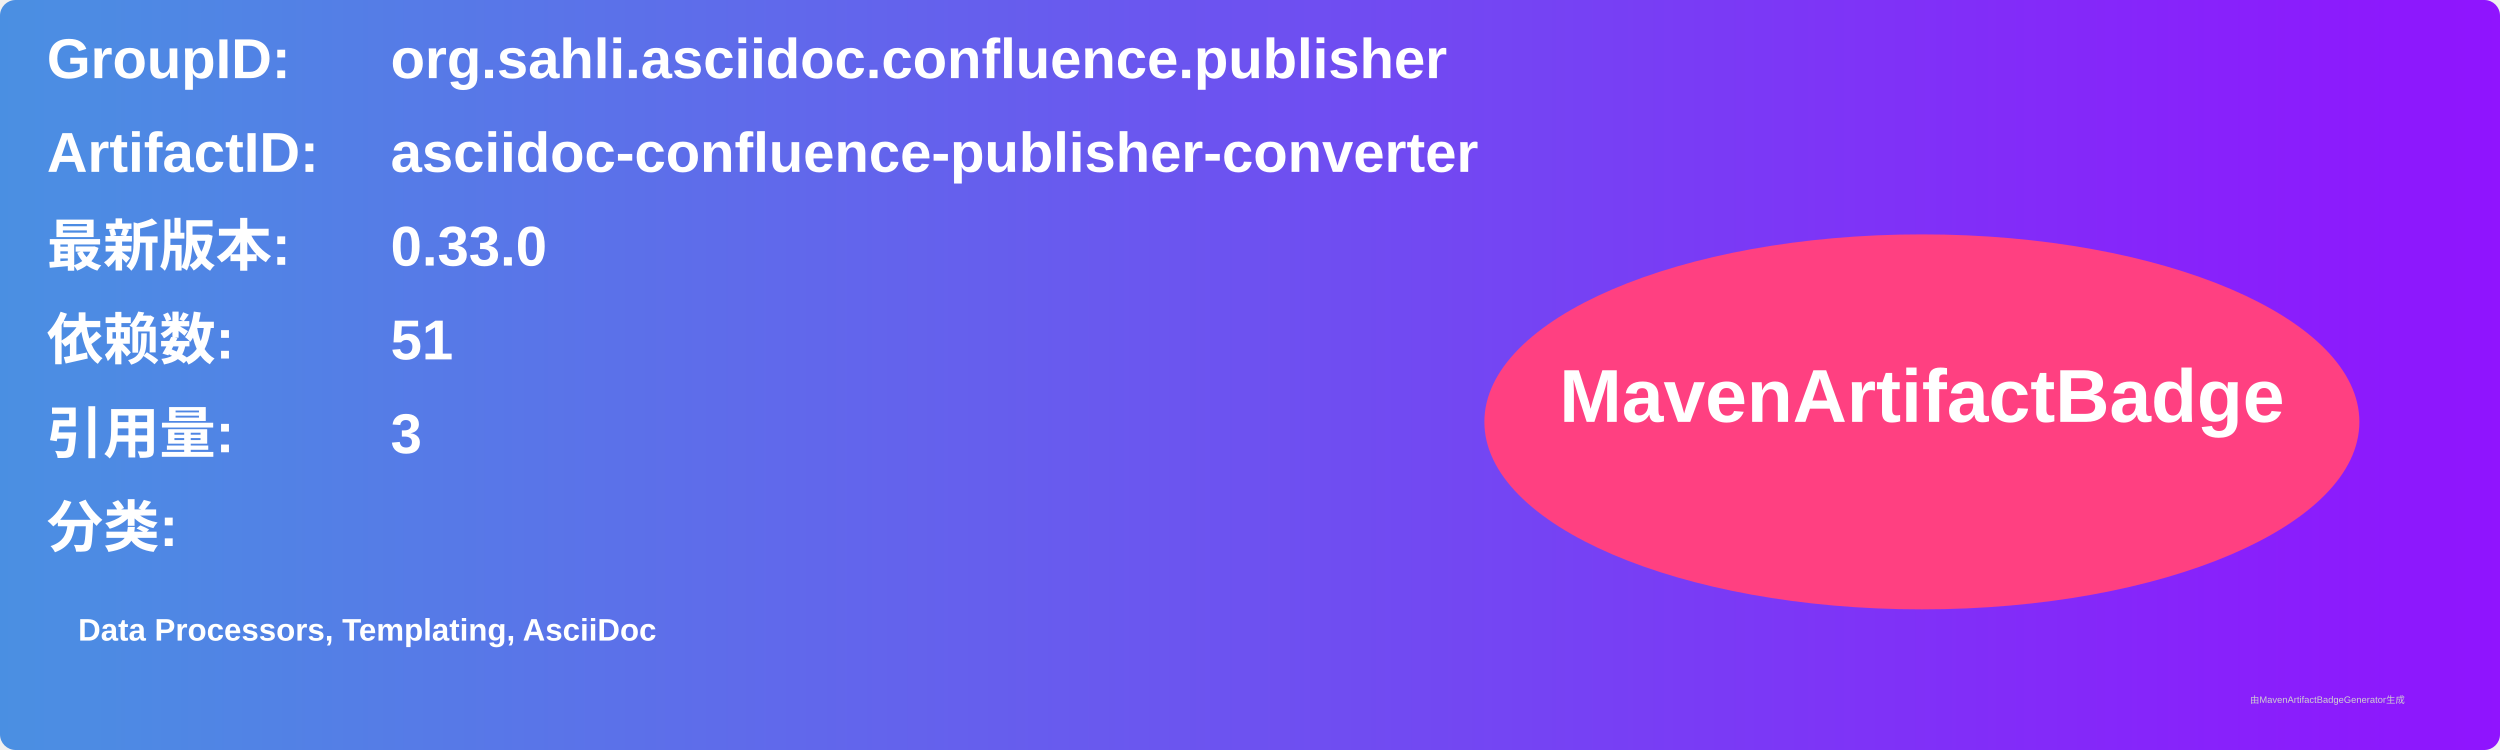
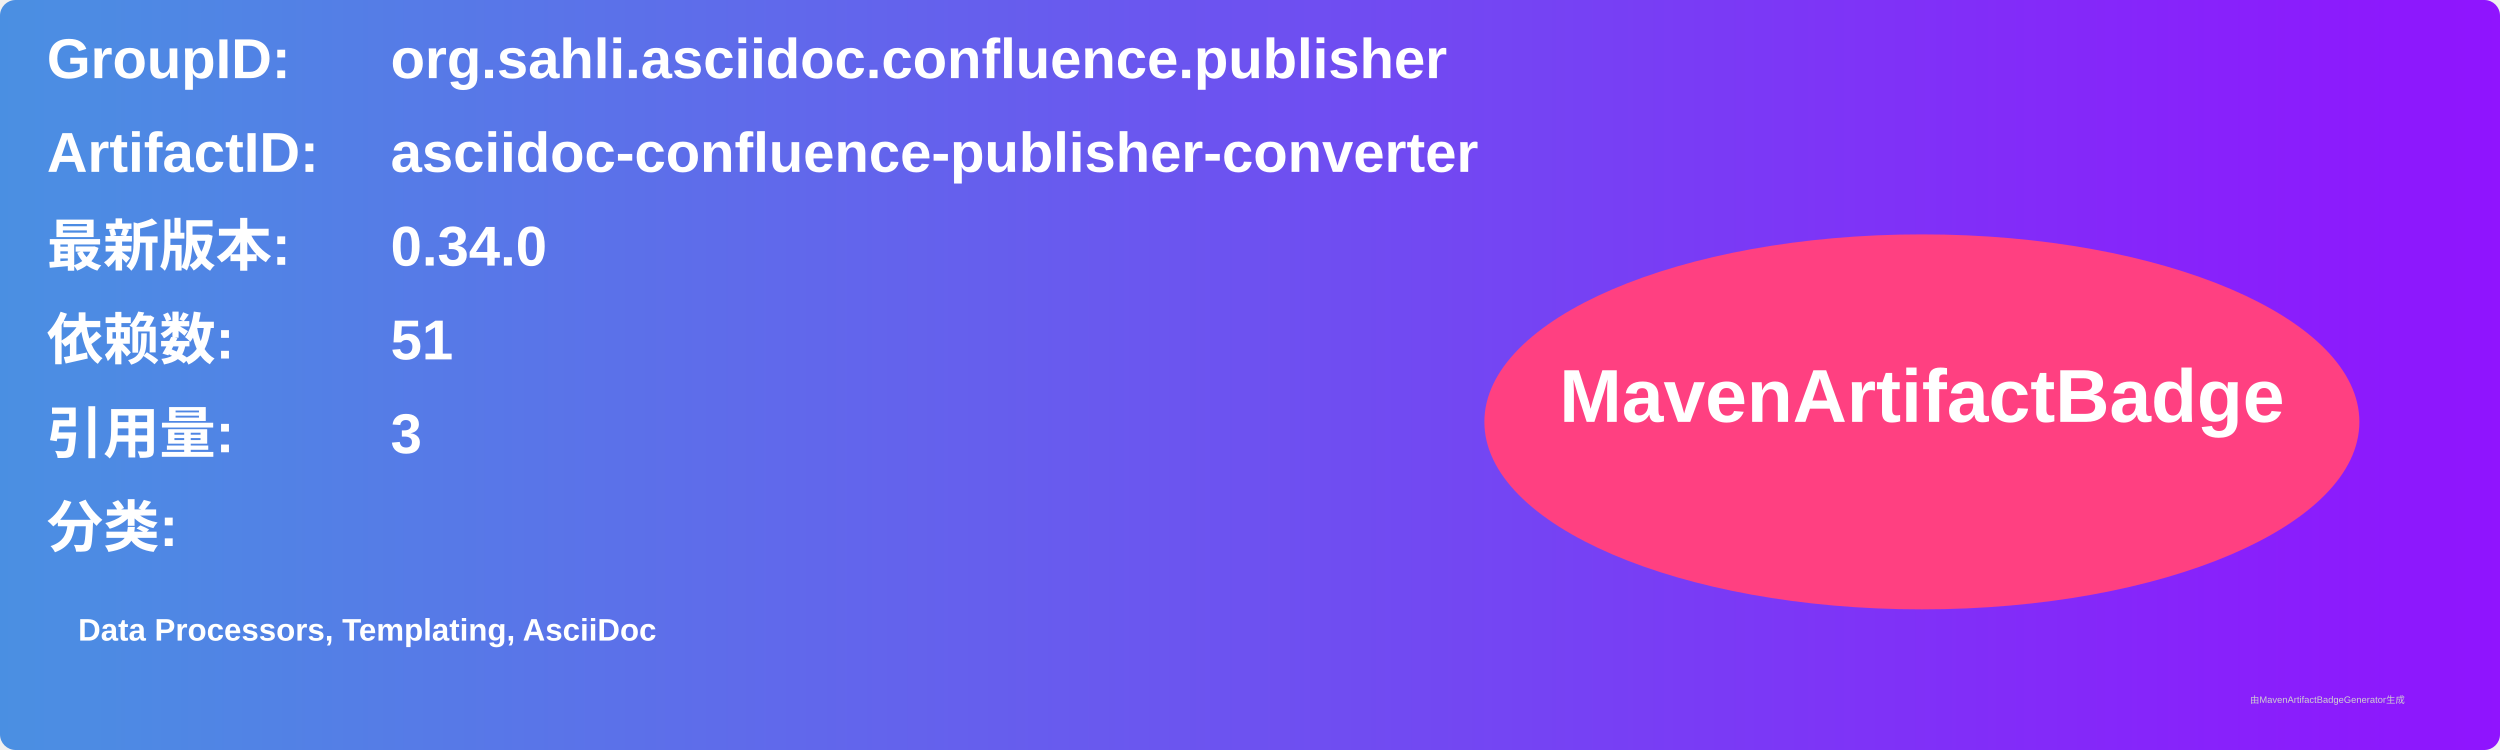
<svg xmlns="http://www.w3.org/2000/svg" width="800" height="240" viewBox="0 0 800 240">
  <linearGradient id="grad" x1="0%" y1="0%" x2="100%" y2="0%">
    <stop offset="0%" stop-color="#4a90e2" />
    <stop offset="100%" stop-color="#9013fe" />
  </linearGradient>
  <rect width="100%" height="100%" rx="5" ry="5" fill="url(#grad)" />
  <g transform="translate(15, 15)">
    <text x="0" y="10" font-family="Arial" font-size="18" fill="white" font-weight="bold" width="260">GroupID:</text>
    <text x="110" y="10" font-family="Arial" font-size="18" fill="white" font-weight="bold" width="460">org.sahli.asciidoc.confluence.publisher</text>
    <text x="0" y="40" font-family="Arial" font-size="18" fill="white" font-weight="bold" width="260">ArtifactID:</text>
    <text x="110" y="40" font-family="Arial" font-size="18" fill="white" font-weight="bold" width="460">asciidoc-confluence-publisher-converter</text>
    <text x="0" y="70" font-family="Arial" font-size="18" fill="white" font-weight="bold">最新版本:</text>
    <text x="110" y="70" font-family="Arial" font-size="18" fill="white" font-weight="bold">
-       <tspan font-weight="bold">0.33.0</tspan>
+       <tspan font-weight="bold">0.34.0</tspan>
    </text>
    <text x="0" y="100" font-family="Arial" font-size="18" fill="white" font-weight="bold">依赖数: </text>
    <text x="110" y="100" font-family="Arial" font-size="18" fill="white">
      <tspan font-weight="bold">51</tspan>
    </text>
    <text x="0" y="130" font-family="Arial" font-size="18" fill="white" font-weight="bold">引用量: </text>
    <text x="110" y="130" font-family="Arial" font-size="18" fill="white">
      <tspan font-weight="bold">3</tspan>
    </text>
    <text x="0" y="160" font-family="Arial" font-size="18" fill="white" font-weight="bold">分类:</text>
    <text x="10" y="190" font-family="Arial" font-size="10" fill="white">
      <tspan font-weight="bold">Data Processors, Templating, AsciiDoc</tspan>
    </text>
    <ellipse cx="600" cy="120" rx="140" ry="60" fill="#ff4081" />
    <text x="600" y="120" text-anchor="middle" font-family="Arial" font-size="24" fill="white" font-weight="bold">MavenArtifactBadge</text>
  </g>
  <text x="720" y="225" font-family="Arial" font-size="3" fill="#d0d0d0">由MavenArtifactBadgeGenerator生成</text>
</svg>
